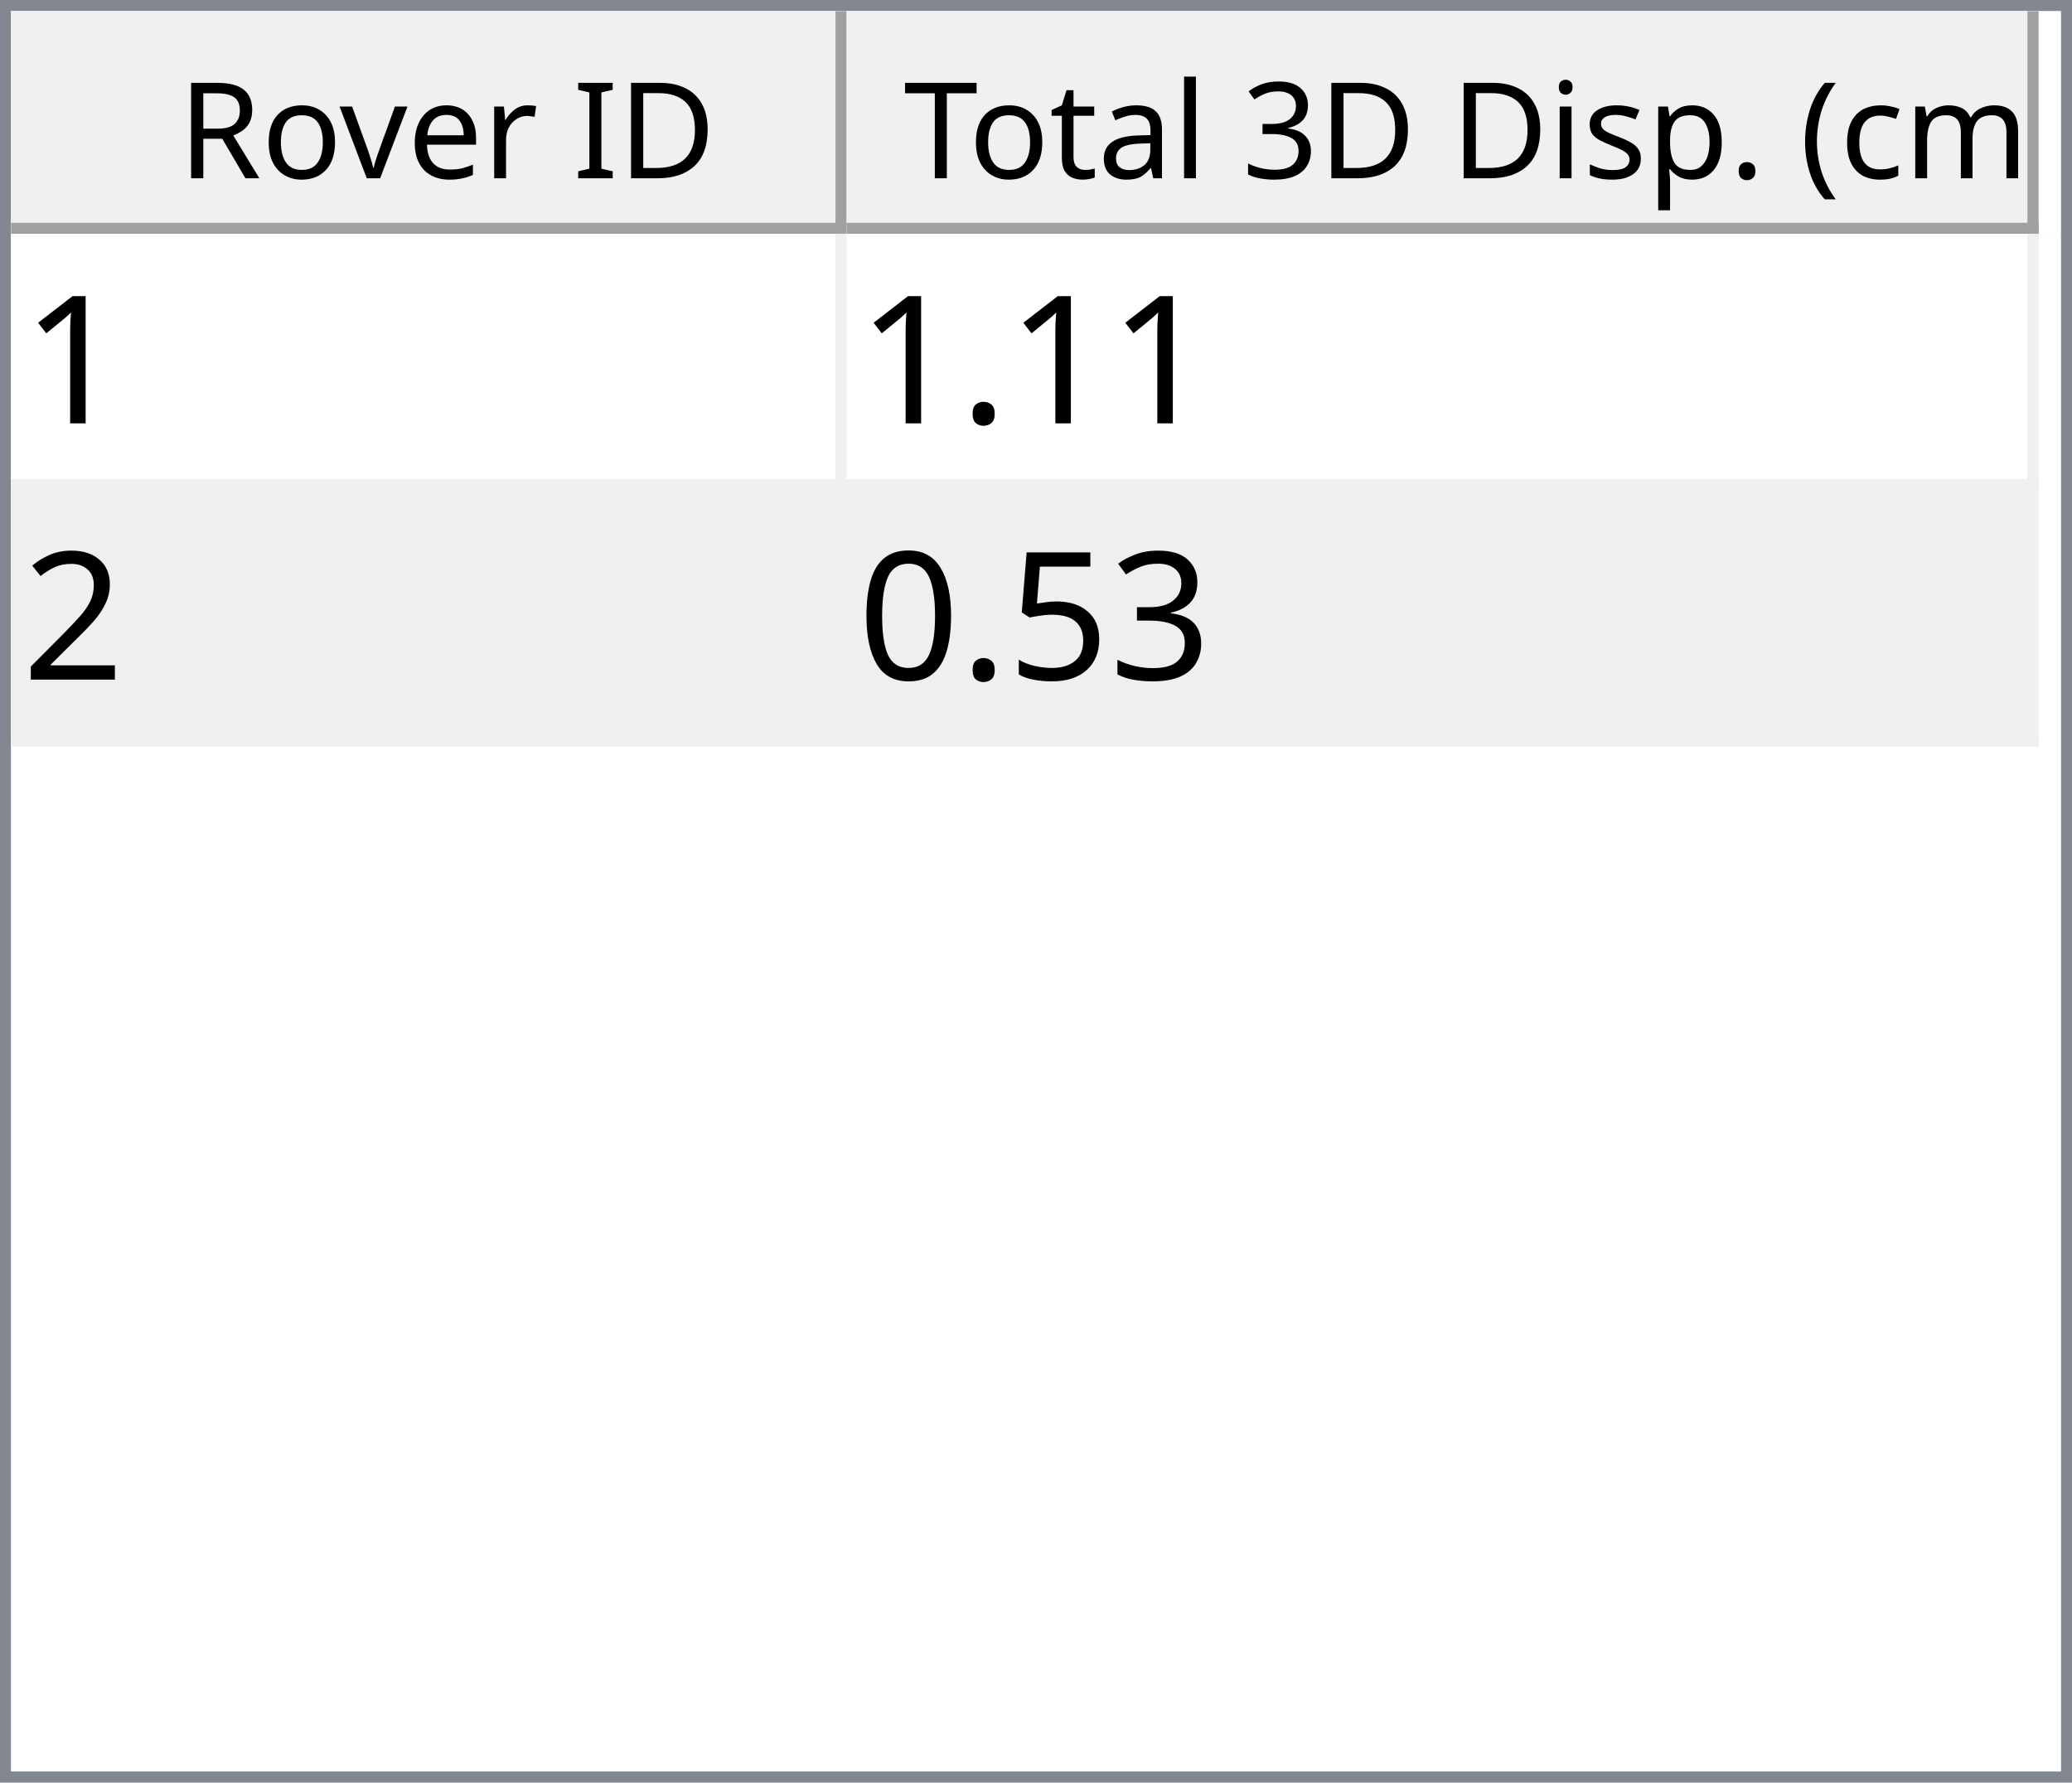
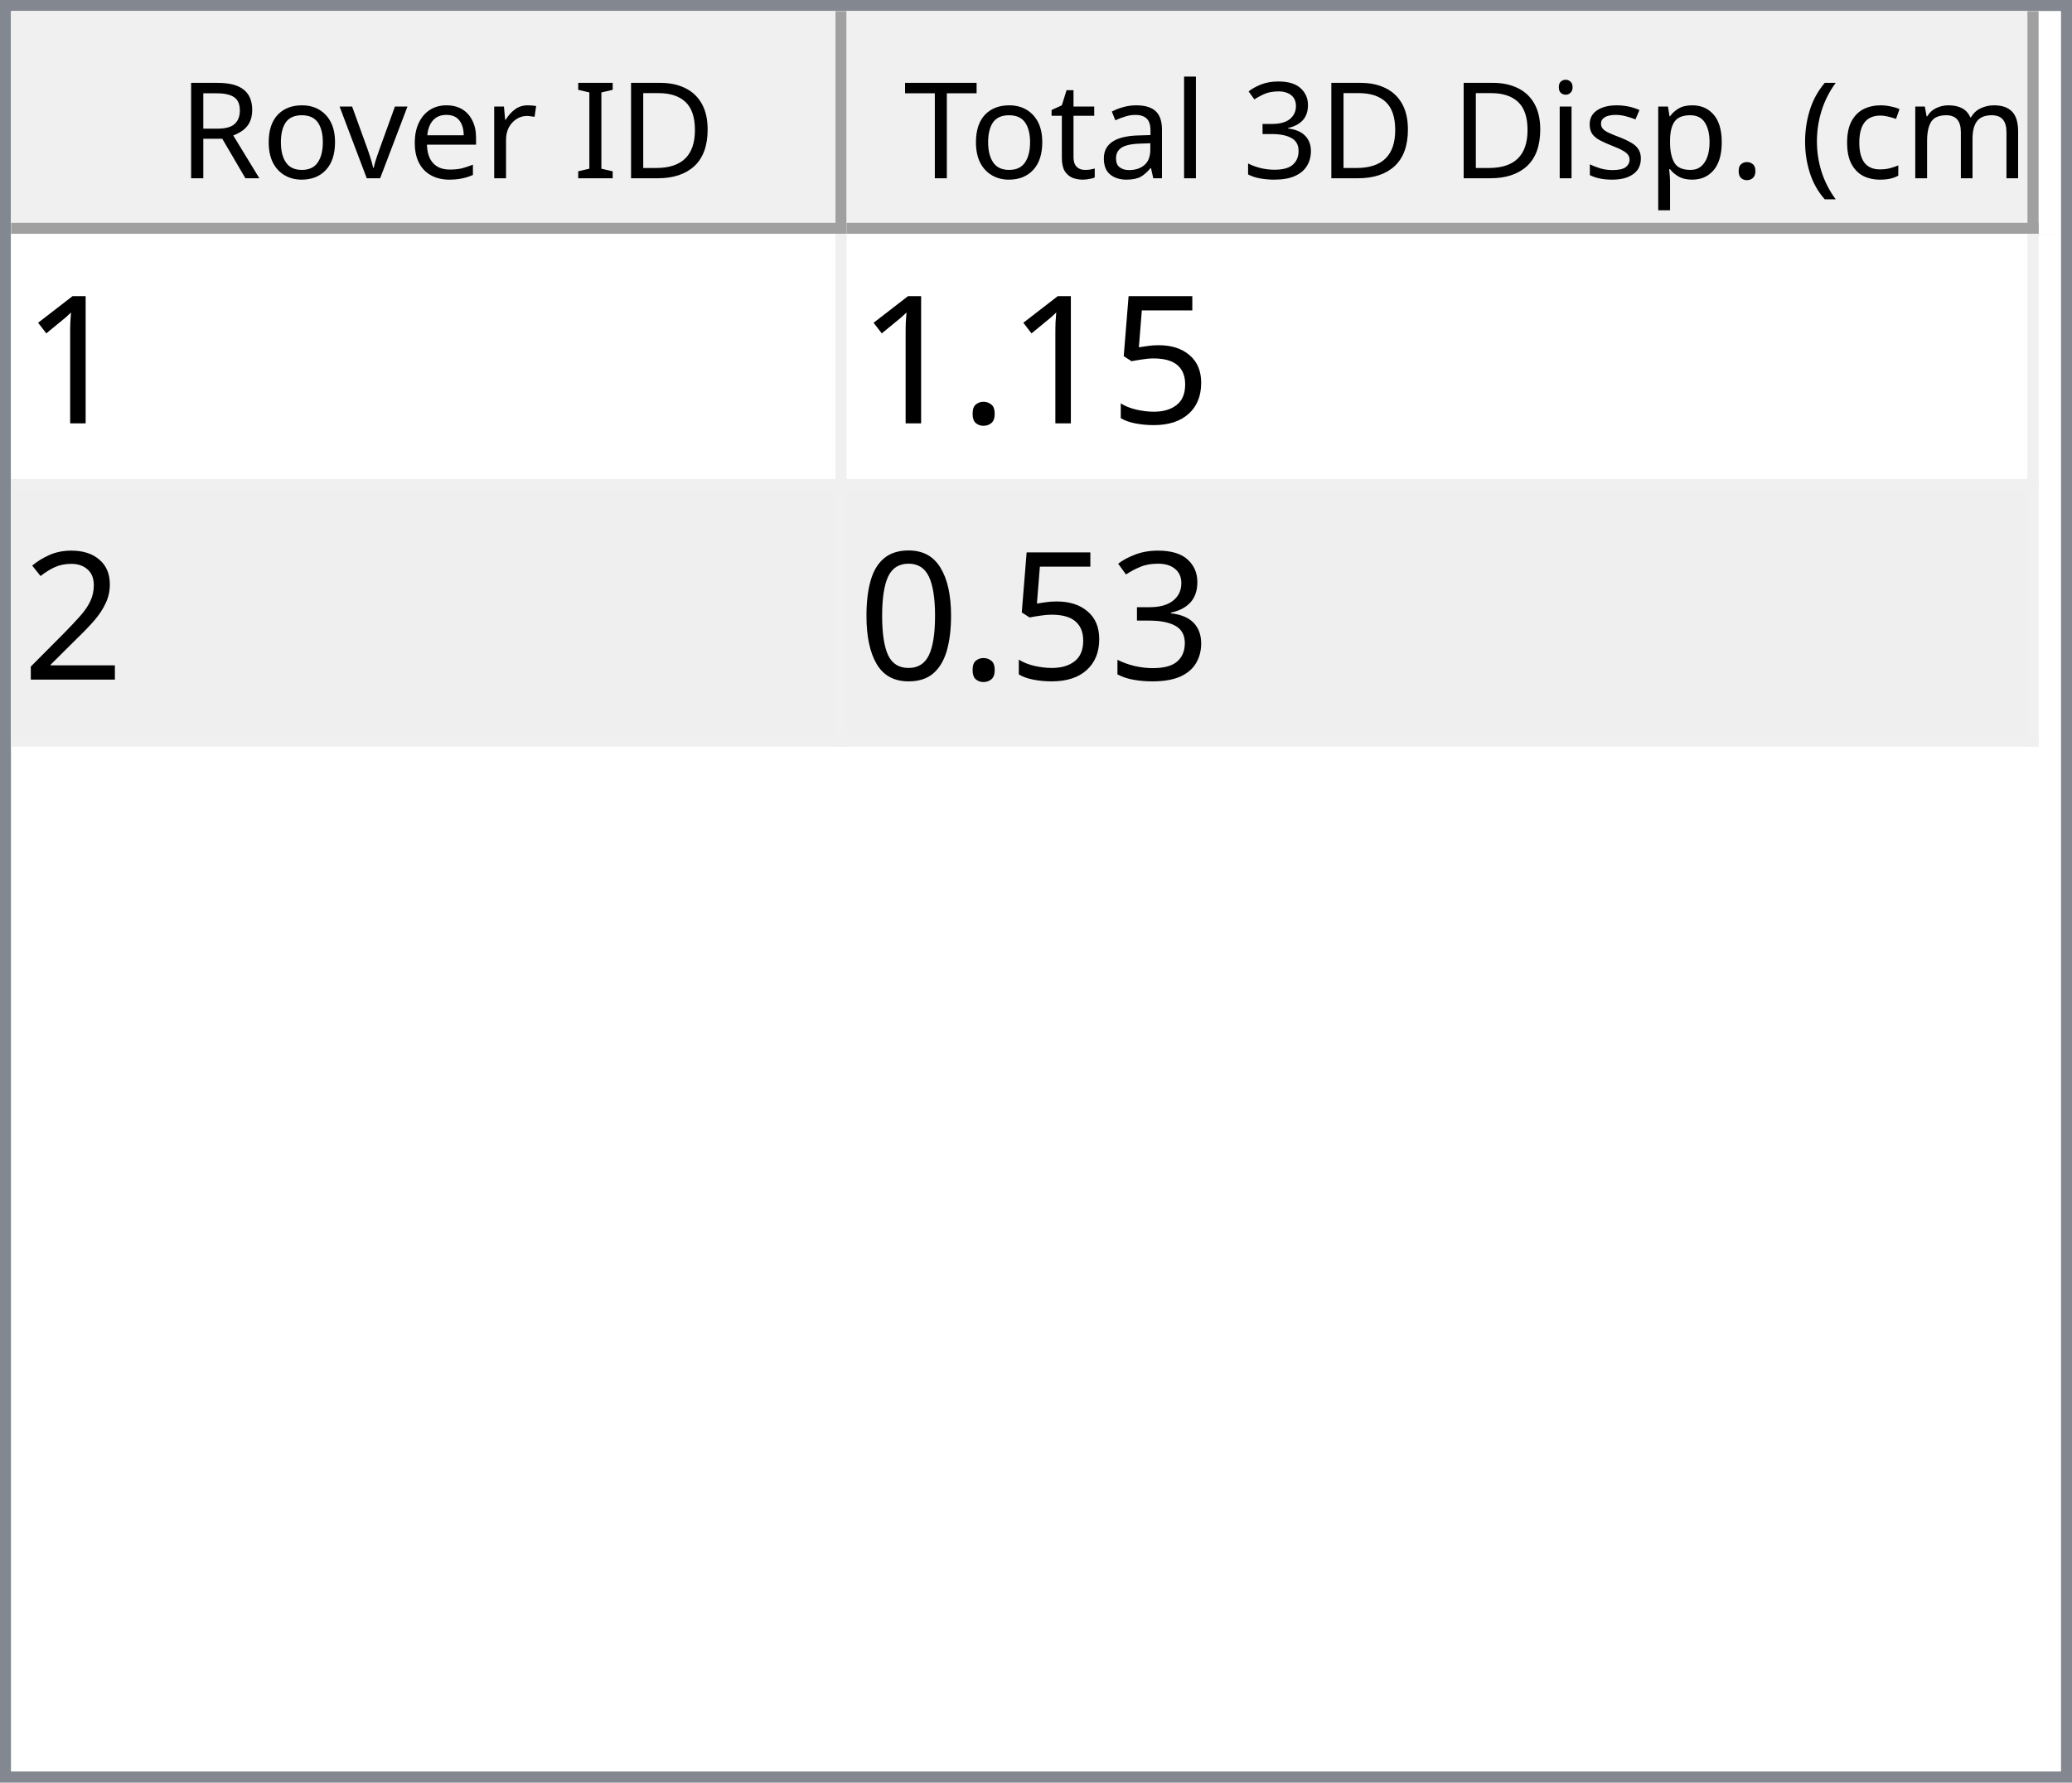
<svg xmlns="http://www.w3.org/2000/svg" style="fill-opacity:1; color-rendering:auto; color-interpolation:auto; text-rendering:auto; stroke:black; stroke-linecap:square; stroke-miterlimit:10; shape-rendering:auto; stroke-opacity:1; fill:black; stroke-dasharray:none; font-weight:normal; stroke-width:1; font-family:'Dialog'; font-style:normal; stroke-linejoin:miter; font-size:12px; stroke-dashoffset:0; image-rendering:auto;" width="186" height="160">
  <defs id="genericDefs" />
  <g>
    <defs id="defs1">
      <clipPath clipPathUnits="userSpaceOnUse" id="clipPath1">
        <path d="M0 0 L186 0 L186 160 L0 160 L0 0 Z" />
      </clipPath>
      <clipPath clipPathUnits="userSpaceOnUse" id="clipPath2">
        <path d="M0 0 L0 160 L186 160 L186 0 Z" />
      </clipPath>
      <clipPath clipPathUnits="userSpaceOnUse" id="clipPath3">
        <path d="M0 0 L0 20 L184 20 L184 0 Z" />
      </clipPath>
      <clipPath clipPathUnits="userSpaceOnUse" id="clipPath4">
        <path d="M0 0 L0 20 L75 20 L75 0 Z" />
      </clipPath>
      <clipPath clipPathUnits="userSpaceOnUse" id="clipPath5">
        <path d="M1 1 L1 19 L74 19 L74 1 Z" />
      </clipPath>
      <clipPath clipPathUnits="userSpaceOnUse" id="clipPath6">
        <path d="M0 0 L0 18 L73 18 L73 0 Z" />
      </clipPath>
      <clipPath clipPathUnits="userSpaceOnUse" id="clipPath7">
        <path d="M-0.5 -0.5 L-0.5 19.5 L74.5 19.5 L74.5 -0.5 Z" />
      </clipPath>
      <clipPath clipPathUnits="userSpaceOnUse" id="clipPath8">
        <path d="M0 0 L0 20 L107 20 L107 0 Z" />
      </clipPath>
      <clipPath clipPathUnits="userSpaceOnUse" id="clipPath9">
        <path d="M1 1 L1 19 L106 19 L106 1 Z" />
      </clipPath>
      <clipPath clipPathUnits="userSpaceOnUse" id="clipPath10">
        <path d="M0 0 L0 18 L105 18 L105 0 Z" />
      </clipPath>
      <clipPath clipPathUnits="userSpaceOnUse" id="clipPath11">
        <path d="M-0.5 -0.5 L-0.5 19.5 L106.5 19.5 L106.5 -0.5 Z" />
      </clipPath>
      <clipPath clipPathUnits="userSpaceOnUse" id="clipPath12">
        <path d="M0 0 L0 138 L184 138 L184 0 Z" />
      </clipPath>
      <clipPath clipPathUnits="userSpaceOnUse" id="clipPath13">
        <path d="M0 0 L0 46 L182 46 L182 0 Z" />
      </clipPath>
      <clipPath clipPathUnits="userSpaceOnUse" id="clipPath14">
        <path d="M-0.5 -0.5 L-0.5 45.5 L181.5 45.5 L181.5 -0.5 Z" />
      </clipPath>
      <clipPath clipPathUnits="userSpaceOnUse" id="clipPath15">
        <path d="M0 0 L0 22 L74 22 L74 0 Z" />
      </clipPath>
      <clipPath clipPathUnits="userSpaceOnUse" id="clipPath16">
        <path d="M0 0 L0 22 L106 22 L106 0 Z" />
      </clipPath>
      <font horiz-adv-x="64.551" id="font1">
        <font-face ascent="107.91" descent="25.098" units-per-em="100" style="font-style:normal; font-family:Segoe UI; font-weight:normal;" />
        <missing-glyph horiz-adv-x="64.551" d="M8.109 0 L8.109 68.266 L56.453 68.266 L56.453 0 L8.109 0 ZM15.328 7.234 L49.219 7.234 L49.219 61.031 L15.328 61.031 L15.328 7.234 Z" />
        <glyph unicode="D" horiz-adv-x="70.117" d="M9.188 0 L9.188 70.016 L28.516 70.016 Q65.531 70.016 65.531 35.891 Q65.531 19.672 55.25 9.836 Q44.969 0 27.734 0 L9.188 0 ZM17.391 62.594 L17.391 7.422 L27.828 7.422 Q41.609 7.422 49.273 14.797 Q56.938 22.172 56.938 35.688 Q56.938 62.594 28.328 62.594 L17.391 62.594 Z" />
        <glyph unicode="I" horiz-adv-x="26.611" d="M17.391 0 L9.188 0 L9.188 70.016 L17.391 70.016 L17.391 0 Z" />
        <glyph unicode=" " horiz-adv-x="27.393" d="" />
        <glyph unicode="r" horiz-adv-x="34.766" d="M34.188 41.891 Q32.078 43.5 28.125 43.5 Q23 43.5 19.555 38.672 Q16.109 33.844 16.109 25.484 L16.109 0 L8.109 0 L8.109 50 L16.109 50 L16.109 39.703 L16.312 39.703 Q18.016 44.969 21.531 47.922 Q25.047 50.875 29.391 50.875 Q32.516 50.875 34.188 50.203 L34.188 41.891 Z" />
        <glyph unicode="e" horiz-adv-x="52.295" d="M48.297 23 L12.984 23 Q13.188 14.656 17.484 10.109 Q21.781 5.562 29.297 5.562 Q37.75 5.562 44.828 11.141 L44.828 3.609 Q38.234 -1.172 27.391 -1.172 Q16.797 -1.172 10.742 5.641 Q4.688 12.453 4.688 24.812 Q4.688 36.469 11.305 43.82 Q17.922 51.172 27.734 51.172 Q37.547 51.172 42.922 44.828 Q48.297 38.484 48.297 27.203 L48.297 23 ZM40.094 29.781 Q40.047 36.719 36.75 40.578 Q33.453 44.438 27.594 44.438 Q21.922 44.438 17.969 40.383 Q14.016 36.328 13.094 29.781 L40.094 29.781 Z" />
        <glyph unicode="v" horiz-adv-x="47.9" d="M47.406 50 L27.484 0 L19.625 0 L0.688 50 L9.469 50 L22.172 13.672 Q23.578 9.672 23.922 6.688 L24.125 6.688 Q24.609 10.453 25.688 13.484 L38.969 50 L47.406 50 Z" />
        <glyph unicode="o" horiz-adv-x="58.594" d="M29 -1.172 Q17.922 -1.172 11.305 5.836 Q4.688 12.844 4.688 24.422 Q4.688 37.016 11.57 44.094 Q18.453 51.172 30.172 51.172 Q41.359 51.172 47.633 44.289 Q53.906 37.406 53.906 25.203 Q53.906 13.234 47.141 6.031 Q40.375 -1.172 29 -1.172 ZM29.594 44.438 Q21.875 44.438 17.383 39.188 Q12.891 33.938 12.891 24.703 Q12.891 15.828 17.43 10.695 Q21.969 5.562 29.594 5.562 Q37.359 5.562 41.531 10.594 Q45.703 15.625 45.703 24.906 Q45.703 34.281 41.531 39.359 Q37.359 44.438 29.594 44.438 Z" />
        <glyph unicode="R" horiz-adv-x="59.814" d="M59.375 0 L49.609 0 L37.891 19.625 Q36.281 22.359 34.766 24.289 Q33.25 26.219 31.664 27.438 Q30.078 28.656 28.25 29.219 Q26.422 29.781 24.125 29.781 L17.391 29.781 L17.391 0 L9.188 0 L9.188 70.016 L30.078 70.016 Q34.672 70.016 38.555 68.867 Q42.438 67.719 45.289 65.375 Q48.141 63.031 49.758 59.547 Q51.375 56.062 51.375 51.375 Q51.375 47.703 50.273 44.656 Q49.172 41.609 47.148 39.211 Q45.125 36.812 42.266 35.133 Q39.406 33.453 35.844 32.516 L35.844 32.328 Q37.594 31.547 38.891 30.547 Q40.188 29.547 41.359 28.18 Q42.531 26.812 43.68 25.078 Q44.828 23.344 46.234 21.047 L59.375 0 ZM17.391 62.594 L17.391 37.203 L28.516 37.203 Q31.594 37.203 34.203 38.133 Q36.812 39.062 38.719 40.797 Q40.625 42.531 41.703 45.047 Q42.781 47.562 42.781 50.688 Q42.781 56.297 39.141 59.445 Q35.5 62.594 28.609 62.594 L17.391 62.594 Z" />
        <glyph unicode=")" horiz-adv-x="30.176" d="M8.297 -15.922 L1.172 -15.922 Q16.406 2.344 16.406 26.812 Q16.406 51.469 1.078 70.016 L8.297 70.016 Q23.531 52.156 23.531 26.703 Q23.531 1.375 8.297 -15.922 Z" />
        <glyph unicode="m" horiz-adv-x="86.133" d="M79.109 0 L71.094 0 L71.094 28.719 Q71.094 37.016 68.531 40.727 Q65.969 44.438 59.906 44.438 Q54.781 44.438 51.195 39.75 Q47.609 35.062 47.609 28.516 L47.609 0 L39.594 0 L39.594 29.688 Q39.594 44.438 28.219 44.438 Q22.953 44.438 19.531 40.016 Q16.109 35.594 16.109 28.516 L16.109 0 L8.109 0 L8.109 50 L16.109 50 L16.109 42.094 L16.312 42.094 Q21.625 51.172 31.844 51.172 Q36.969 51.172 40.773 48.312 Q44.578 45.453 46 40.828 Q51.562 51.172 62.594 51.172 Q79.109 51.172 79.109 30.812 L79.109 0 Z" />
        <glyph unicode="c" horiz-adv-x="46.191" d="M42.188 2.297 Q36.422 -1.172 28.516 -1.172 Q17.828 -1.172 11.258 5.789 Q4.688 12.75 4.688 23.828 Q4.688 36.188 11.766 43.68 Q18.844 51.172 30.672 51.172 Q37.25 51.172 42.281 48.734 L42.281 40.531 Q36.719 44.438 30.375 44.438 Q22.703 44.438 17.797 38.945 Q12.891 33.453 12.891 24.516 Q12.891 15.719 17.508 10.641 Q22.125 5.562 29.891 5.562 Q36.422 5.562 42.188 9.906 L42.188 2.297 Z" />
        <glyph unicode="(" horiz-adv-x="30.176" d="M29.109 -15.922 L21.969 -15.922 Q6.844 1.375 6.844 26.703 Q6.844 52.156 21.969 70.016 L29.203 70.016 Q13.875 51.469 13.875 26.812 Q13.875 2.344 29.109 -15.922 Z" />
        <glyph unicode="." horiz-adv-x="21.68" d="M10.891 -1.078 Q8.641 -1.078 7.055 0.539 Q5.469 2.156 5.469 4.391 Q5.469 6.641 7.055 8.273 Q8.641 9.906 10.891 9.906 Q13.188 9.906 14.797 8.273 Q16.406 6.641 16.406 4.391 Q16.406 2.156 14.797 0.539 Q13.188 -1.078 10.891 -1.078 Z" />
        <glyph unicode="p" horiz-adv-x="58.789" d="M16.312 7.234 L16.109 7.234 L16.109 -23 L8.109 -23 L8.109 50 L16.109 50 L16.109 41.219 L16.312 41.219 Q22.219 51.172 33.594 51.172 Q43.266 51.172 48.688 44.461 Q54.109 37.75 54.109 26.469 Q54.109 13.922 48 6.375 Q41.891 -1.172 31.297 -1.172 Q21.578 -1.172 16.312 7.234 ZM16.109 27.391 L16.109 20.406 Q16.109 14.203 20.141 9.883 Q24.172 5.562 30.375 5.562 Q37.641 5.562 41.773 11.133 Q45.906 16.703 45.906 26.609 Q45.906 34.969 42.047 39.703 Q38.188 44.438 31.594 44.438 Q24.609 44.438 20.359 39.578 Q16.109 34.719 16.109 27.391 Z" />
        <glyph unicode="s" horiz-adv-x="42.432" d="M5.078 1.812 L5.078 10.406 Q11.625 5.562 19.484 5.562 Q30.031 5.562 30.031 12.594 Q30.031 14.594 29.125 15.992 Q28.219 17.391 26.68 18.461 Q25.141 19.531 23.07 20.383 Q21 21.234 18.609 22.172 Q15.281 23.484 12.766 24.828 Q10.25 26.172 8.57 27.859 Q6.891 29.547 6.031 31.695 Q5.172 33.844 5.172 36.719 Q5.172 40.234 6.789 42.945 Q8.406 45.656 11.086 47.484 Q13.766 49.312 17.211 50.242 Q20.656 51.172 24.312 51.172 Q30.812 51.172 35.938 48.922 L35.938 40.828 Q30.422 44.438 23.25 44.438 Q21 44.438 19.195 43.922 Q17.391 43.406 16.094 42.477 Q14.797 41.547 14.086 40.258 Q13.375 38.969 13.375 37.406 Q13.375 35.453 14.086 34.133 Q14.797 32.812 16.164 31.789 Q17.531 30.766 19.484 29.938 Q21.438 29.109 23.922 28.125 Q27.25 26.859 29.883 25.516 Q32.516 24.172 34.375 22.484 Q36.234 20.797 37.234 18.602 Q38.234 16.406 38.234 13.375 Q38.234 9.672 36.602 6.938 Q34.969 4.203 32.234 2.398 Q29.5 0.594 25.93 -0.289 Q22.359 -1.172 18.453 -1.172 Q10.75 -1.172 5.078 1.812 Z" />
        <glyph unicode="i" horiz-adv-x="24.219" d="M12.203 62.703 Q10.062 62.703 8.547 64.164 Q7.031 65.625 7.031 67.875 Q7.031 70.125 8.547 71.609 Q10.062 73.094 12.203 73.094 Q14.406 73.094 15.945 71.609 Q17.484 70.125 17.484 67.875 Q17.484 65.719 15.945 64.211 Q14.406 62.703 12.203 62.703 ZM16.109 0 L8.109 0 L8.109 50 L16.109 50 L16.109 0 Z" />
        <glyph unicode="3" horiz-adv-x="53.906" d="M46.531 19.828 Q46.531 15.094 44.75 11.211 Q42.969 7.328 39.719 4.57 Q36.469 1.812 31.93 0.297 Q27.391 -1.219 21.922 -1.219 Q11.922 -1.219 6 2.594 L6 11.188 Q13.094 5.609 22.219 5.609 Q25.875 5.609 28.828 6.539 Q31.781 7.469 33.906 9.227 Q36.031 10.984 37.18 13.477 Q38.328 15.969 38.328 19.094 Q38.328 32.812 18.797 32.812 L12.984 32.812 L12.984 39.594 L18.5 39.594 Q35.797 39.594 35.797 52.484 Q35.797 64.406 22.609 64.406 Q15.188 64.406 8.688 59.422 L8.688 67.188 Q15.375 71.188 24.609 71.188 Q29 71.188 32.57 69.969 Q36.141 68.75 38.68 66.555 Q41.219 64.359 42.609 61.281 Q44 58.203 44 54.5 Q44 40.672 30.031 36.719 L30.031 36.531 Q33.594 36.141 36.625 34.797 Q39.656 33.453 41.852 31.305 Q44.047 29.156 45.289 26.25 Q46.531 23.344 46.531 19.828 Z" />
        <glyph unicode="l" horiz-adv-x="24.219" d="M16.109 0 L8.109 0 L8.109 74.031 L16.109 74.031 L16.109 0 Z" />
        <glyph unicode="a" horiz-adv-x="50.879" d="M43.891 0 L35.891 0 L35.891 7.812 L35.688 7.812 Q30.469 -1.172 20.312 -1.172 Q12.844 -1.172 8.617 2.781 Q4.391 6.734 4.391 13.281 Q4.391 27.297 20.906 29.594 L35.891 31.688 Q35.891 44.438 25.594 44.438 Q16.547 44.438 9.281 38.281 L9.281 46.484 Q16.656 51.172 26.266 51.172 Q43.891 51.172 43.891 32.516 L43.891 0 ZM35.891 25.297 L23.828 23.641 Q18.266 22.859 15.43 20.875 Q12.594 18.891 12.594 13.875 Q12.594 10.203 15.211 7.883 Q17.828 5.562 22.172 5.562 Q28.125 5.562 32.008 9.742 Q35.891 13.922 35.891 20.312 L35.891 25.297 Z" />
        <glyph unicode="t" horiz-adv-x="33.887" d="M31.297 0.484 Q28.469 -1.078 23.828 -1.078 Q10.688 -1.078 10.688 13.578 L10.688 43.172 L2.094 43.172 L2.094 50 L10.688 50 L10.688 62.203 L18.703 64.797 L18.703 50 L31.297 50 L31.297 43.172 L18.703 43.172 L18.703 14.984 Q18.703 9.969 20.414 7.82 Q22.125 5.672 26.078 5.672 Q29.109 5.672 31.297 7.328 L31.297 0.484 Z" />
        <glyph unicode="T" horiz-adv-x="52.393" d="M50.594 62.594 L30.375 62.594 L30.375 0 L22.172 0 L22.172 62.594 L2 62.594 L2 70.016 L50.594 70.016 L50.594 62.594 Z" />
      </font>
      <font horiz-adv-x="75.0" id="font2">
        <font-face ascent="100.537" descent="21.973" units-per-em="100" style="font-style:normal; font-family:sans-serif; font-weight:normal;" />
        <missing-glyph horiz-adv-x="75.0" d="M12.5 0 L12.5 62.5 L62.5 62.5 L62.5 0 L12.5 0 ZM14.062 1.562 L60.938 1.562 L60.938 60.938 L14.062 60.938 L14.062 1.562 Z" />
        <glyph unicode="1" horiz-adv-x="55.615" d="M37.25 0 L28.469 0 L28.469 56 Q25.297 52.984 20.141 49.953 Q14.984 46.922 10.891 45.406 L10.891 53.906 Q18.266 57.375 23.781 62.305 Q29.297 67.234 31.594 71.875 L37.25 71.875 L37.25 0 Z" />
+         <glyph unicode="5" horiz-adv-x="55.615" d="M4.156 18.75 L13.375 19.531 Q14.406 12.797 18.141 9.398 Q21.875 6 27.156 6 Q33.5 6 37.891 10.789 Q42.281 15.578 42.281 23.484 Q42.281 31 38.062 35.352 Q33.844 39.703 27 39.703 Q22.75 39.703 19.336 37.773 Q15.922 35.844 13.969 32.766 L5.719 33.844 L12.641 70.609 L48.25 70.609 L48.25 62.203 L19.672 62.203 L15.828 42.969 Q22.266 47.469 29.344 47.469 Q38.719 47.469 45.164 40.969 Q51.609 34.469 51.609 24.266 Q51.609 14.547 45.953 7.469 Q39.062 -1.219 27.156 -1.219 Q17.391 -1.219 11.211 4.25 Q5.031 9.719 4.156 18.75 Z" />
        <glyph unicode="." horiz-adv-x="27.783" d="M9.078 0 L9.078 10.016 L19.094 10.016 L19.094 0 L9.078 0 Z" />
        <glyph unicode="2" horiz-adv-x="55.615" d="M50.344 8.453 L50.344 0 L3.031 0 Q2.938 3.172 4.047 6.109 Q5.859 10.938 9.836 15.625 Q13.812 20.312 21.344 26.469 Q33.016 36.031 37.117 41.625 Q41.219 47.219 41.219 52.203 Q41.219 57.422 37.477 61.008 Q33.734 64.594 27.734 64.594 Q21.391 64.594 17.578 60.789 Q13.766 56.984 13.719 50.25 L4.688 51.172 Q5.609 61.281 11.664 66.578 Q17.719 71.875 27.938 71.875 Q38.234 71.875 44.242 66.164 Q50.25 60.453 50.25 52 Q50.25 47.703 48.492 43.555 Q46.734 39.406 42.656 34.812 Q38.578 30.219 29.109 22.219 Q21.188 15.578 18.945 13.211 Q16.703 10.844 15.234 8.453 L50.344 8.453 Z" />
        <glyph unicode="3" horiz-adv-x="55.615" d="M4.203 18.891 L12.984 20.062 Q14.5 12.594 18.141 9.297 Q21.781 6 27 6 Q33.203 6 37.477 10.297 Q41.75 14.594 41.75 20.953 Q41.75 27 37.797 30.93 Q33.844 34.859 27.734 34.859 Q25.25 34.859 21.531 33.891 L22.516 41.609 Q23.391 41.5 23.922 41.5 Q29.547 41.5 34.039 44.43 Q38.531 47.359 38.531 53.469 Q38.531 58.297 35.258 61.477 Q31.984 64.656 26.812 64.656 Q21.688 64.656 18.266 61.43 Q14.844 58.203 13.875 51.766 L5.078 53.328 Q6.688 62.156 12.398 67.016 Q18.109 71.875 26.609 71.875 Q32.469 71.875 37.398 69.359 Q42.328 66.844 44.945 62.5 Q47.562 58.156 47.562 53.266 Q47.562 48.641 45.07 44.828 Q42.578 41.016 37.703 38.766 Q44.047 37.312 47.562 32.695 Q51.078 28.078 51.078 21.141 Q51.078 11.766 44.242 5.25 Q37.406 -1.266 26.953 -1.266 Q17.531 -1.266 11.305 4.352 Q5.078 9.969 4.203 18.891 Z" />
-         <glyph unicode="5" horiz-adv-x="55.615" d="M4.156 18.75 L13.375 19.531 Q14.406 12.797 18.141 9.398 Q21.875 6 27.156 6 Q33.5 6 37.891 10.789 Q42.281 15.578 42.281 23.484 Q42.281 31 38.062 35.352 Q33.844 39.703 27 39.703 Q22.75 39.703 19.336 37.773 Q15.922 35.844 13.969 32.766 L5.719 33.844 L12.641 70.609 L48.25 70.609 L48.25 62.203 L19.672 62.203 L15.828 42.969 Q22.266 47.469 29.344 47.469 Q38.719 47.469 45.164 40.969 Q51.609 34.469 51.609 24.266 Q51.609 14.547 45.953 7.469 Q39.062 -1.219 27.156 -1.219 Q17.391 -1.219 11.211 4.25 Q5.031 9.719 4.156 18.75 Z" />
        <glyph unicode="0" horiz-adv-x="55.615" d="M4.156 35.297 Q4.156 48 6.766 55.742 Q9.375 63.484 14.523 67.68 Q19.672 71.875 27.484 71.875 Q33.25 71.875 37.594 69.555 Q41.938 67.234 44.773 62.867 Q47.609 58.5 49.219 52.227 Q50.828 45.953 50.828 35.297 Q50.828 22.703 48.242 14.969 Q45.656 7.234 40.508 3.008 Q35.359 -1.219 27.484 -1.219 Q17.141 -1.219 11.234 6.203 Q4.156 15.141 4.156 35.297 ZM13.188 35.297 Q13.188 17.672 17.312 11.836 Q21.438 6 27.484 6 Q33.547 6 37.672 11.859 Q41.797 17.719 41.797 35.297 Q41.797 52.984 37.672 58.789 Q33.547 64.594 27.391 64.594 Q21.344 64.594 17.719 59.469 Q13.188 52.938 13.188 35.297 Z" />
      </font>
    </defs>
    <g style="fill:white; stroke:white;">
      <rect x="0" y="0" width="186" style="clip-path:url(#clipPath1); stroke:none;" height="160" />
    </g>
    <g style="fill:white; text-rendering:optimizeSpeed; color-rendering:optimizeSpeed; image-rendering:optimizeSpeed; shape-rendering:crispEdges; stroke:white; color-interpolation:sRGB;">
      <rect x="0" width="186" height="160" y="0" style="stroke:none;" />
      <path style="stroke:none;" d="M0 160 L186 160 L186 0 L0 0 Z" />
    </g>
    <g style="fill:rgb(240,240,240); font-family:'Segoe UI'; stroke:rgb(240,240,240);">
      <rect x="0" y="0" width="186" style="clip-path:url(#clipPath2); stroke:none;" height="160" />
    </g>
    <g style="fill:rgb(130,135,144); font-family:'Segoe UI'; stroke:rgb(130,135,144);">
      <path d="M0 0 L186 0 L186 160 L0 160 L0 0 ZM1 1 L185 1 L185 159 L1 159 L1 1 Z" style="fill-rule:evenodd; clip-path:url(#clipPath2); stroke:none;" />
    </g>
    <g style="fill:white; font-family:'Segoe UI'; stroke:white;" transform="translate(1,1)">
      <rect x="0" y="0" width="184" style="clip-path:url(#clipPath3); stroke:none;" height="20" />
    </g>
    <g style="fill:rgb(240,240,240); font-family:'Segoe UI'; stroke:rgb(240,240,240);" transform="translate(1,1)">
      <rect x="0" y="0" width="75" style="clip-path:url(#clipPath4); stroke:none;" height="20" />
    </g>
    <g style="font-family:'Segoe UI';" transform="translate(2,2)">
      <text x="14" xml:space="preserve" y="14" style="clip-path:url(#clipPath6); stroke:none;">Rover ID</text>
    </g>
    <g style="fill:rgb(160,160,160); font-family:'Segoe UI'; stroke:rgb(160,160,160); stroke-linejoin:bevel;" transform="translate(1.5,1.5)">
      <line x1="74" x2="74" y1="0" style="fill:none; clip-path:url(#clipPath7);" y2="19" />
    </g>
    <g style="fill:rgb(160,160,160); font-family:'Segoe UI'; stroke:rgb(160,160,160); stroke-linejoin:bevel;" transform="matrix(1,0,0,1,1,1) translate(0.5,0.5)">
      <line x1="0" x2="74" y1="19" style="fill:none; clip-path:url(#clipPath7);" y2="19" />
    </g>
    <g style="fill:rgb(240,240,240); font-family:'Segoe UI'; stroke:rgb(240,240,240);" transform="translate(76,1)">
      <rect x="0" y="0" width="107" style="clip-path:url(#clipPath8); stroke:none;" height="20" />
    </g>
    <g style="font-family:'Segoe UI';" transform="translate(77,2)">
      <text x="1" xml:space="preserve" y="14" style="clip-path:url(#clipPath10); stroke:none;"> Total 3D Disp. (cm)</text>
    </g>
    <g style="fill:rgb(160,160,160); font-family:'Segoe UI'; stroke:rgb(160,160,160); stroke-linejoin:bevel;" transform="translate(76.5,1.5)">
      <line x1="106" x2="106" y1="0" style="fill:none; clip-path:url(#clipPath11);" y2="19" />
    </g>
    <g style="fill:rgb(160,160,160); font-family:'Segoe UI'; stroke:rgb(160,160,160); stroke-linejoin:bevel;" transform="matrix(1,0,0,1,76,1) translate(0.5,0.5)">
      <line x1="0" x2="106" y1="19" style="fill:none; clip-path:url(#clipPath11);" y2="19" />
    </g>
    <g style="fill:white; font-family:'Segoe UI'; stroke:white;" transform="translate(1,21)">
      <rect x="0" y="0" width="184" style="clip-path:url(#clipPath12); stroke:none;" height="138" />
    </g>
    <g style="fill:rgb(240,240,240); font-size:16px; font-family:sans-serif; stroke:rgb(240,240,240);" transform="translate(1,21)">
      <rect x="0" y="0" width="182" style="clip-path:url(#clipPath13); stroke:none;" height="46" />
      <line transform="translate(0.5,0.5)" x1="0" x2="181" y1="22" style="clip-path:url(#clipPath14); fill:none; stroke-linejoin:bevel;" y2="22" />
    </g>
    <g transform="matrix(1,0,0,1,1,21) translate(0.5,0.5)" style="fill:rgb(240,240,240); font-size:16px; font-family:sans-serif; stroke:rgb(240,240,240); stroke-linejoin:bevel;">
      <line x1="0" x2="181" y1="45" style="fill:none; clip-path:url(#clipPath14);" y2="45" />
    </g>
    <g transform="matrix(1,0,0,1,1,21) translate(0.5,0.5)" style="fill:rgb(240,240,240); font-size:16px; font-family:sans-serif; stroke:rgb(240,240,240); stroke-linejoin:bevel;">
      <line x1="74" x2="74" y1="0" style="fill:none; clip-path:url(#clipPath14);" y2="45" />
    </g>
    <g transform="matrix(1,0,0,1,1,21) translate(0.5,0.5)" style="fill:rgb(240,240,240); font-size:16px; font-family:sans-serif; stroke:rgb(240,240,240); stroke-linejoin:bevel;">
      <line x1="181" x2="181" y1="0" style="fill:none; clip-path:url(#clipPath14);" y2="45" />
    </g>
    <g style="fill:white; font-size:16px; font-family:sans-serif; stroke:white;" transform="matrix(1,0,0,1,1,21)">
      <rect x="0" y="0" width="74" style="clip-path:url(#clipPath15); stroke:none;" height="22" />
      <text x="1" y="17" style="fill:black; clip-path:url(#clipPath15); stroke:none;" xml:space="preserve">1</text>
    </g>
    <g style="fill:white; font-size:16px; font-family:sans-serif; stroke:white;" transform="matrix(1,0,0,1,1,21) translate(75,0)">
      <rect x="0" y="0" width="106" style="clip-path:url(#clipPath16); stroke:none;" height="22" />
-       <text x="1" y="17" style="fill:black; clip-path:url(#clipPath16); stroke:none;" xml:space="preserve">1.11</text>
+       <text x="1" y="17" style="fill:black; clip-path:url(#clipPath16); stroke:none;" xml:space="preserve">1.15</text>
    </g>
    <g style="fill:rgb(239,239,239); font-size:16px; font-family:sans-serif; stroke:rgb(239,239,239);" transform="matrix(1,0,0,1,1,21) translate(0,23)">
      <rect x="0" y="0" width="74" style="clip-path:url(#clipPath15); stroke:none;" height="22" />
      <text x="1" y="17" style="fill:black; clip-path:url(#clipPath15); stroke:none;" xml:space="preserve">2</text>
    </g>
    <g style="fill:rgb(239,239,239); font-size:16px; font-family:sans-serif; stroke:rgb(239,239,239);" transform="matrix(1,0,0,1,1,21) translate(75,23)">
      <rect x="0" y="0" width="106" style="clip-path:url(#clipPath16); stroke:none;" height="22" />
      <text x="1" y="17" style="fill:black; clip-path:url(#clipPath16); stroke:none;" xml:space="preserve">0.53</text>
    </g>
  </g>
</svg>
